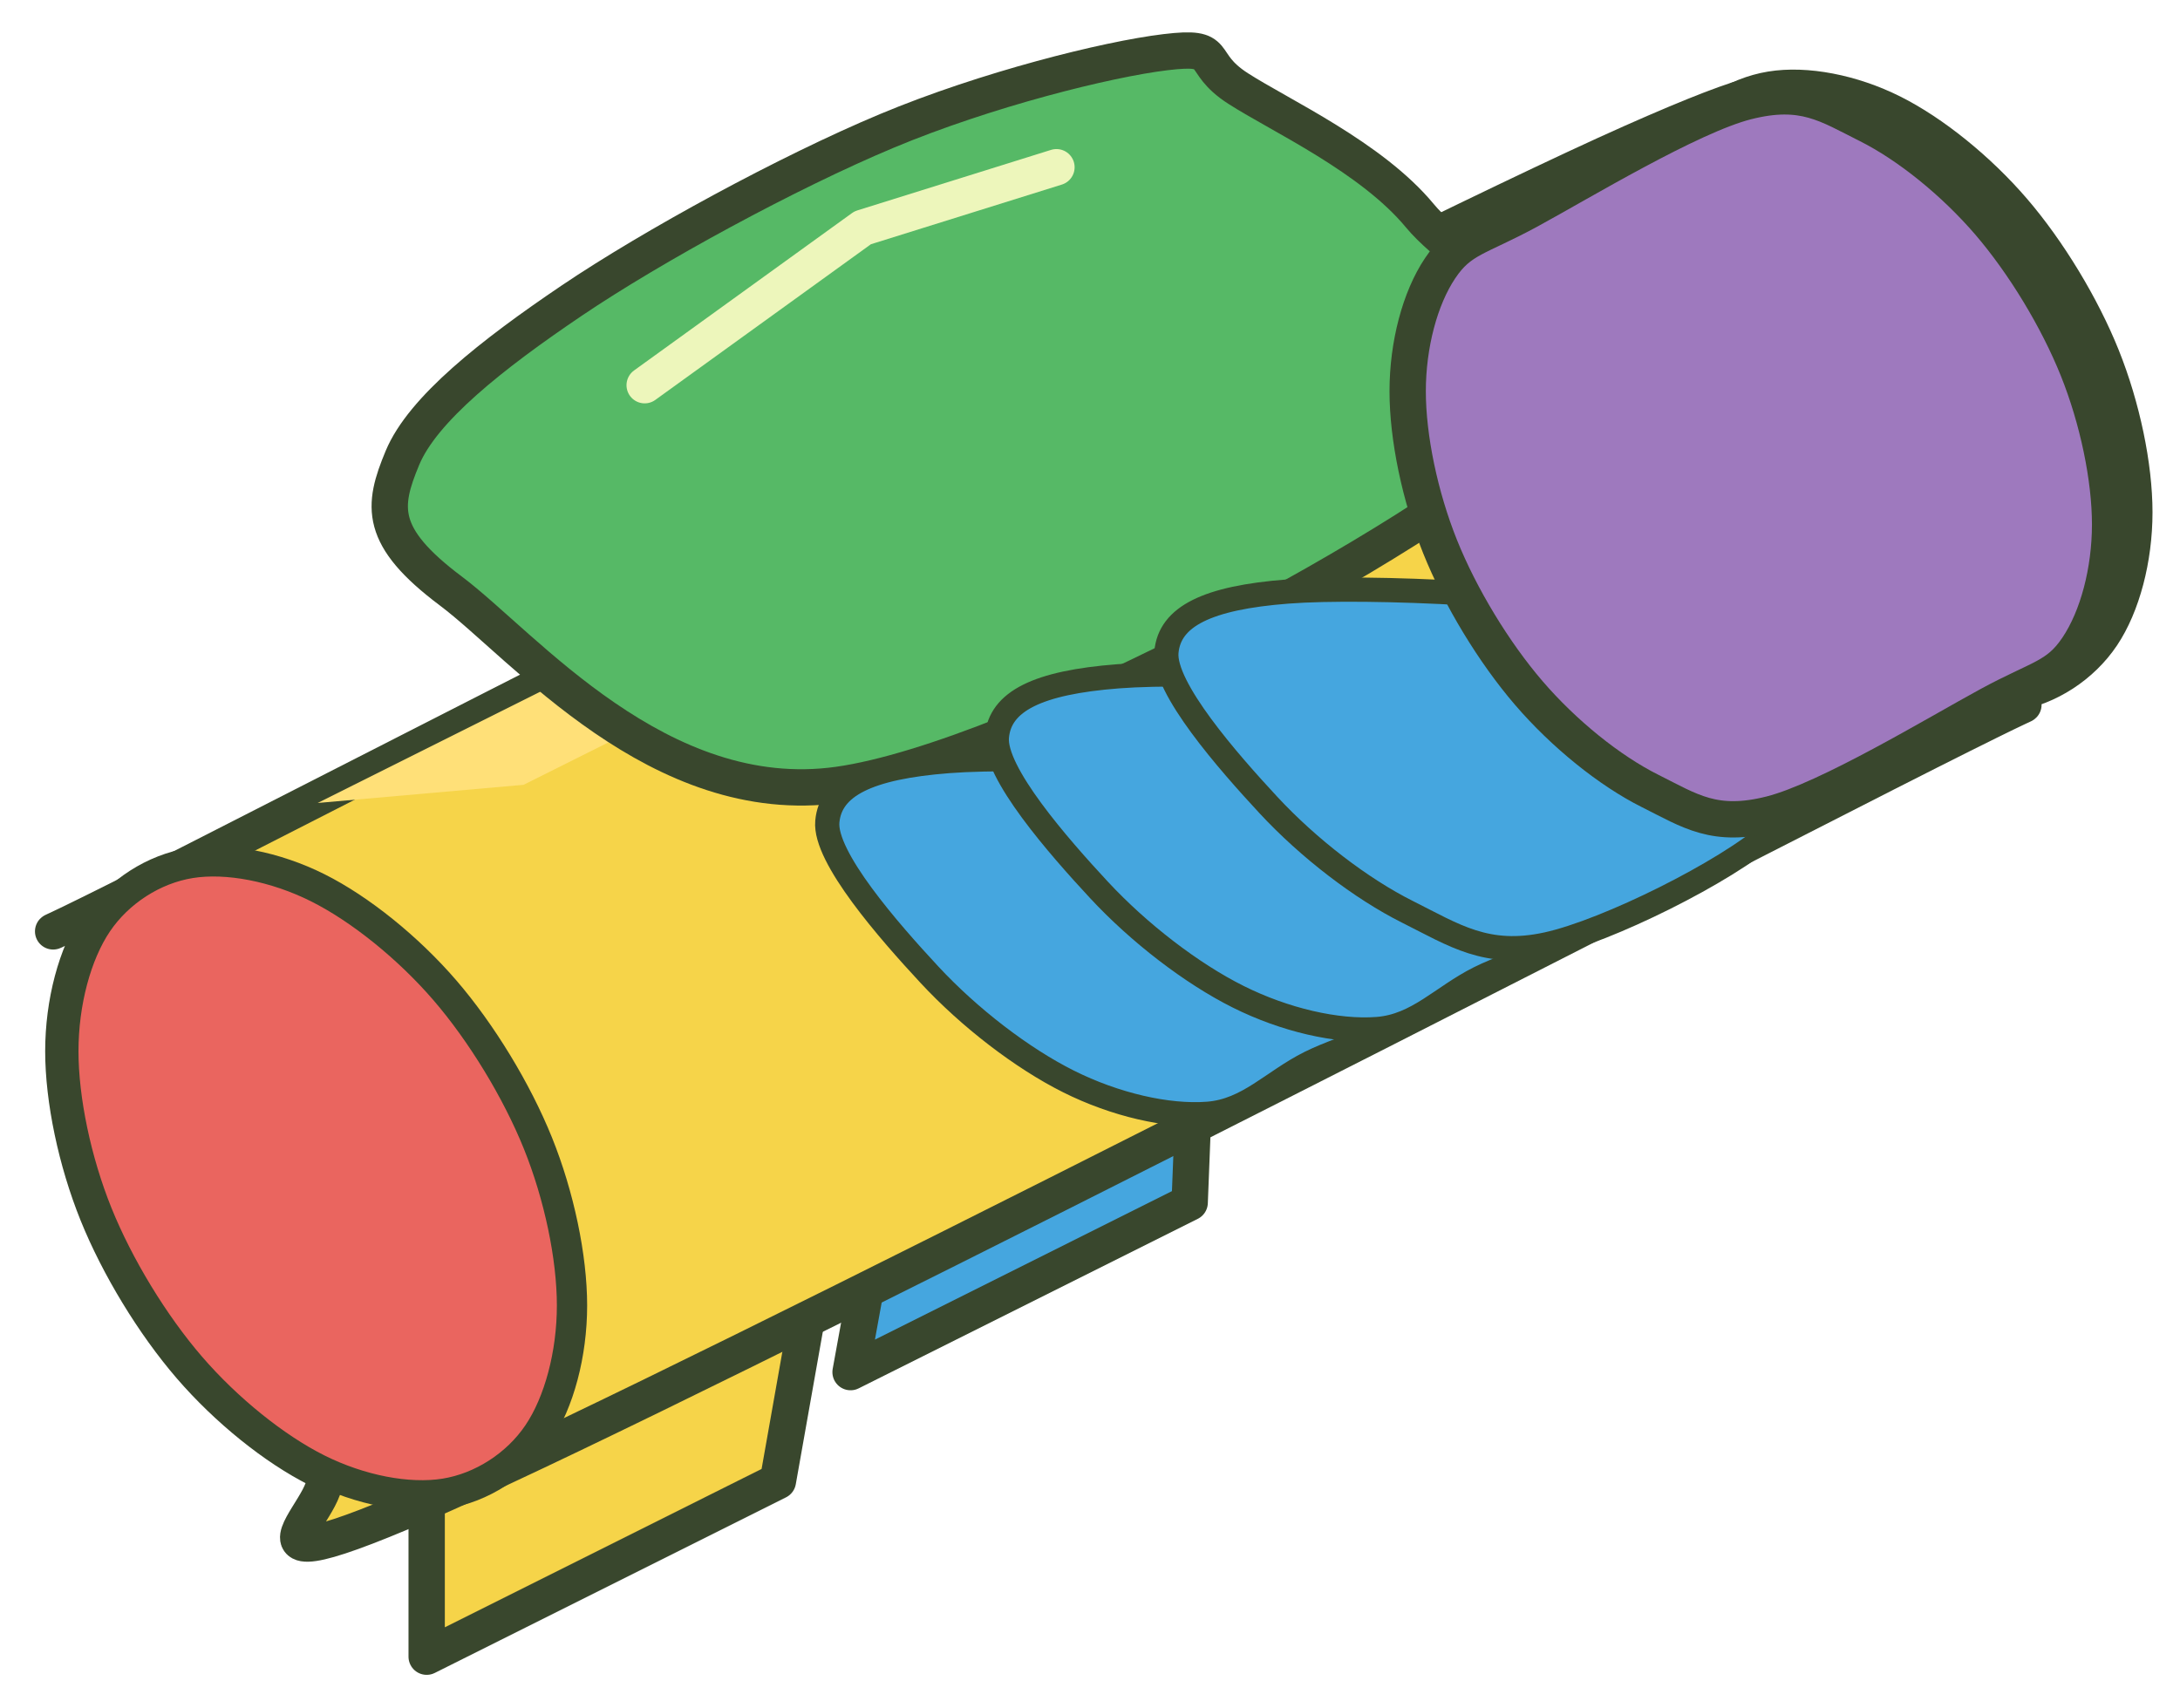
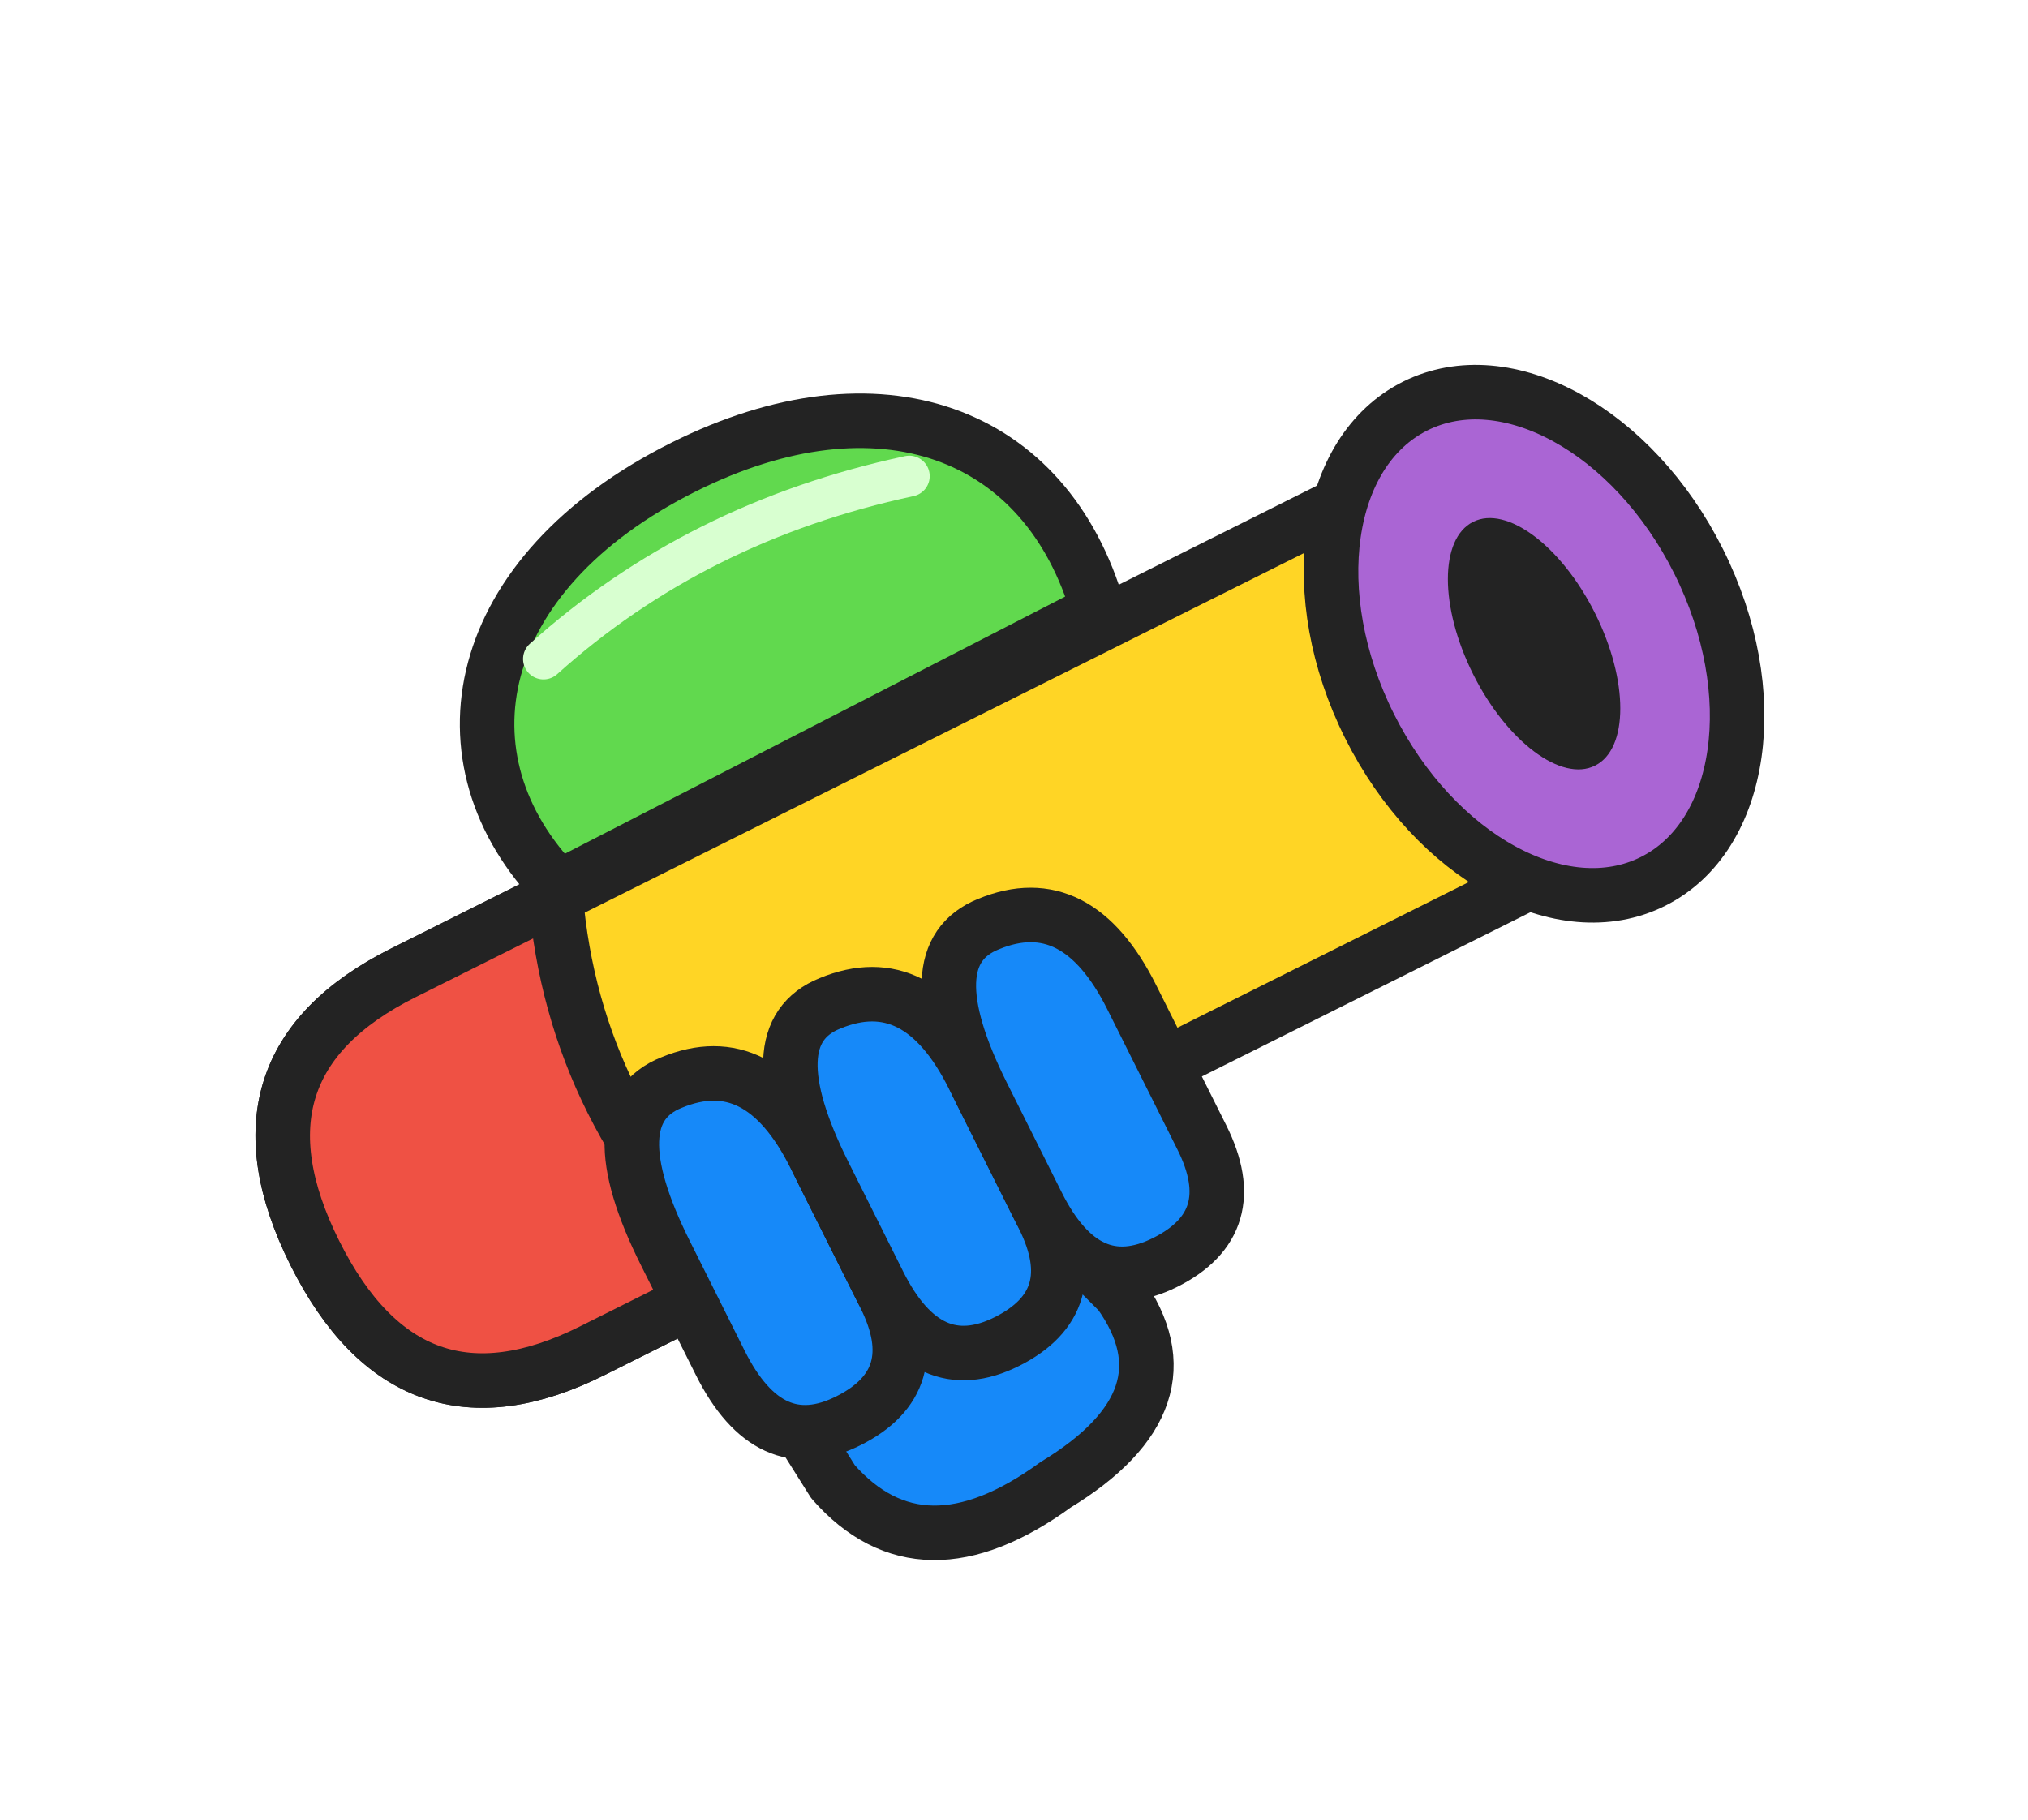
- <svg xmlns="http://www.w3.org/2000/svg" width="180" height="141" viewBox="173 -334 180 141">
-   <g stroke-linecap="round" stroke-linejoin="round">
-     <path d="M349.230 -291.691C349.230 -295.524 348.217 -300.378 346.550 -304.531C344.883 -308.684 342.116 -313.250 339.230 -316.610C336.343 -319.970 332.563 -323.024 329.230 -324.691C325.896 -326.358 322.116 -327.083 319.230 -326.610C316.343 -326.136 313.576 -324.338 311.909 -321.851C310.242 -319.365 309.230 -315.524 309.230 -311.691C309.230 -307.858 310.242 -303.004 311.909 -298.851C313.576 -294.698 316.343 -290.132 319.230 -286.772C322.116 -283.412 325.896 -280.358 329.230 -278.691C332.563 -277.024 336.343 -276.299 339.230 -276.772C342.116 -277.246 344.883 -279.044 346.550 -281.531C348.217 -284.017 349.230 -287.858 349.230 -291.691Z" fill="#9e79be" stroke="#39472d" stroke-width="3" />
-     <polygon points="208.23,-233.19 244.23,-251.19 237.23,-211.69 208.23,-197.19" fill="#f6d449" stroke="#39472d" stroke-width="3" />
-     <polygon points="248.23,-248.19 272.23,-260.19 271.23,-234.69 243.23,-220.69" fill="#45a6df" stroke="#39472d" stroke-width="3" />
-     <polygon points="253.23,-246.69 264.23,-252.19 262.23,-239.19 250.23,-233.19" fill="#574365" stroke="#39472d" stroke-width="1.5" />
-     <path d="M178.230 -247.191C178.230 -251.191 179.293 -255.195 181.043 -257.784C182.793 -260.373 167.615 -251.985 188.730 -262.726C209.844 -273.466 286.146 -312.648 307.730 -322.226C329.313 -331.803 314.730 -321.941 318.230 -320.191C321.730 -318.441 325.698 -315.241 328.730 -311.726C331.761 -308.210 334.666 -303.437 336.416 -299.098C338.166 -294.759 339.230 -289.691 339.230 -285.691C339.230 -281.691 338.166 -277.687 336.416 -275.098C334.666 -272.509 349.844 -280.897 328.730 -270.156C307.615 -259.416 231.313 -220.234 209.730 -210.656C188.146 -201.079 202.730 -210.941 199.230 -212.691C195.730 -214.441 191.761 -217.641 188.730 -221.156C185.698 -224.672 182.793 -229.445 181.043 -233.784C179.293 -238.123 178.230 -243.191 178.230 -247.191Z" fill="#f6d449" stroke="#39472d" stroke-width="3" />
-     <polygon points="199.23,-267.69 287.23,-311.69 310.23,-316.19 216.23,-269.19" fill="#ffe078" stroke="none" stroke-width="0" />
-     <path d="M220.230 -226.191C220.230 -230.191 219.166 -235.259 217.416 -239.598C215.666 -243.937 212.761 -248.710 209.730 -252.226C206.698 -255.741 202.730 -258.941 199.230 -260.691C195.730 -262.441 191.761 -263.210 188.730 -262.726C185.698 -262.241 182.793 -260.373 181.043 -257.784C179.293 -255.195 178.230 -251.191 178.230 -247.191C178.230 -243.191 179.293 -238.123 181.043 -233.784C182.793 -229.445 185.698 -224.672 188.730 -221.156C191.761 -217.641 195.730 -214.441 199.230 -212.691C202.730 -210.941 206.698 -210.172 209.730 -210.656C212.761 -211.141 215.666 -213.009 217.416 -215.598C219.166 -218.187 220.230 -222.191 220.230 -226.191Z" fill="#ea655f" stroke="#39472d" stroke-width="2.5" />
-     <path d="M206.230 -296.191C207.896 -300.191 213.563 -304.691 220.230 -309.191C226.896 -313.691 238.063 -319.774 246.230 -323.191C254.396 -326.608 264.396 -329.108 269.230 -329.691C274.063 -330.274 271.730 -328.941 275.230 -326.691C278.730 -324.441 286.230 -321.024 290.230 -316.191C294.230 -311.358 307.230 -305.524 299.230 -297.691C291.230 -289.858 257.063 -271.274 242.230 -269.191C227.396 -267.108 216.230 -280.691 210.230 -285.191C204.230 -289.691 204.563 -292.191 206.230 -296.191Z" fill="#56b966" stroke="#39472d" stroke-width="3" />
-     <path d="M226.23 -302.19 L244.23 -315.19 L260.23 -320.19" fill="none" stroke="#edf6bb" stroke-width="3" />
-     <path d="M241.311 -266.150C241.574 -269.088 244.671 -270.637 251.311 -271.150C257.950 -271.664 273.995 -270.892 281.148 -269.232C288.301 -267.572 292.563 -264.191 294.230 -261.191C295.896 -258.191 293.328 -253.725 291.148 -251.232C288.968 -248.738 284.218 -247.767 281.148 -246.232C278.078 -244.697 276.049 -242.279 272.730 -242.022C269.410 -241.766 265.063 -242.774 261.230 -244.691C257.396 -246.608 253.049 -249.946 249.730 -253.522C246.410 -257.099 241.047 -263.212 241.311 -266.150Z" fill="#45a6df" stroke="#39472d" stroke-width="2" />
-     <path d="M255.311 -273.150C255.574 -276.088 258.671 -277.637 265.311 -278.150C271.950 -278.664 287.995 -277.892 295.148 -276.232C302.301 -274.572 306.563 -271.191 308.230 -268.191C309.896 -265.191 307.328 -260.725 305.148 -258.232C302.968 -255.738 298.218 -254.767 295.148 -253.232C292.078 -251.697 290.049 -249.279 286.730 -249.022C283.410 -248.766 279.063 -249.774 275.230 -251.691C271.396 -253.608 267.049 -256.946 263.730 -260.522C260.410 -264.099 255.047 -270.212 255.311 -273.150Z" fill="#45a6df" stroke="#39472d" stroke-width="2" />
-     <path d="M269.311 -280.150C269.574 -283.088 272.671 -284.637 279.311 -285.150C285.950 -285.664 301.995 -284.892 309.148 -283.232C316.301 -281.572 320.563 -278.191 322.230 -275.191C323.896 -272.191 322.731 -268.426 319.148 -265.232C315.565 -262.037 305.716 -257.113 300.730 -256.022C295.743 -254.932 293.063 -256.774 289.230 -258.691C285.396 -260.608 281.049 -263.946 277.730 -267.522C274.410 -271.099 269.047 -277.212 269.311 -280.150Z" fill="#45a6df" stroke="#39472d" stroke-width="2" />
-     <path d="M289.230 -301.691C289.230 -305.524 290.242 -309.365 291.909 -311.851C293.576 -314.338 295.009 -314.317 299.230 -316.610C303.450 -318.903 312.563 -324.429 317.230 -325.610C321.896 -326.790 323.896 -325.358 327.230 -323.691C330.563 -322.024 334.343 -318.970 337.230 -315.610C340.116 -312.250 342.883 -307.684 344.550 -303.531C346.217 -299.378 347.230 -294.524 347.230 -290.691C347.230 -286.858 346.217 -283.017 344.550 -280.531C342.883 -278.044 341.450 -278.065 337.230 -275.772C333.009 -273.479 323.896 -267.953 319.230 -266.772C314.563 -265.592 312.563 -267.024 309.230 -268.691C305.896 -270.358 302.116 -273.412 299.230 -276.772C296.343 -280.132 293.576 -284.698 291.909 -288.851C290.242 -293.004 289.230 -297.858 289.230 -301.691Z" fill="#9e79be" stroke="#39472d" stroke-width="3" />
+ <svg xmlns="http://www.w3.org/2000/svg" width="244" height="219" viewBox="136 -376 244 219">
+   <g transform="matrix(0.7334303 -0.3667151 0.3667151 0.7334303 236.23 -225.191)">
+     <g stroke="#232323" stroke-width="8" stroke-linecap="round" stroke-linejoin="round">
+       <path d="M-20-21L20-21L35 24Q38 43 14 45Q-10 49-15 30Z" fill="#1689F9" />
+       <path d="M-38-65H125Q151-65 151-34Q151-3 125-3H-38Q-68-3-68-34Q-68-65-38-65Z" fill="#FFD525" />
+       <path d="M-38-65H-13Q-25-35-13-3H-38Q-68-3-68-34Q-68-65-38-65Z" fill="#EF5144" />
+       <path d="M-12-66C-20-91-3-113 32-113C64-113 82-94 77-67Z" fill="#61D94E" />
+       <path d="M1-97Q30-105 61-97" fill="none" stroke="#D8FFD0" stroke-width="6" />
+       <path d="M-10-33Q-22-34-22-11V7Q-22 23-9 23Q4 23 4 9V-14Q4-32-10-33Z" fill="#1689F9" />
+       <path d="M16-33Q4-34 4-11V7Q4 23 17 23Q30 23 30 9V-14Q30-32 16-33Z" fill="#1689F9" />
+       <path d="M42-33Q30-34 30-11V7Q30 23 43 23Q56 23 56 9V-14Q56-32 42-33Z" fill="#1689F9" />
+       <ellipse cx="132" cy="-34" rx="27" ry="39" fill="#AA65D4" />
+       <ellipse cx="132" cy="-34" rx="10" ry="20" fill="#232323" stroke="none" />
+     </g>
  </g>
</svg>
